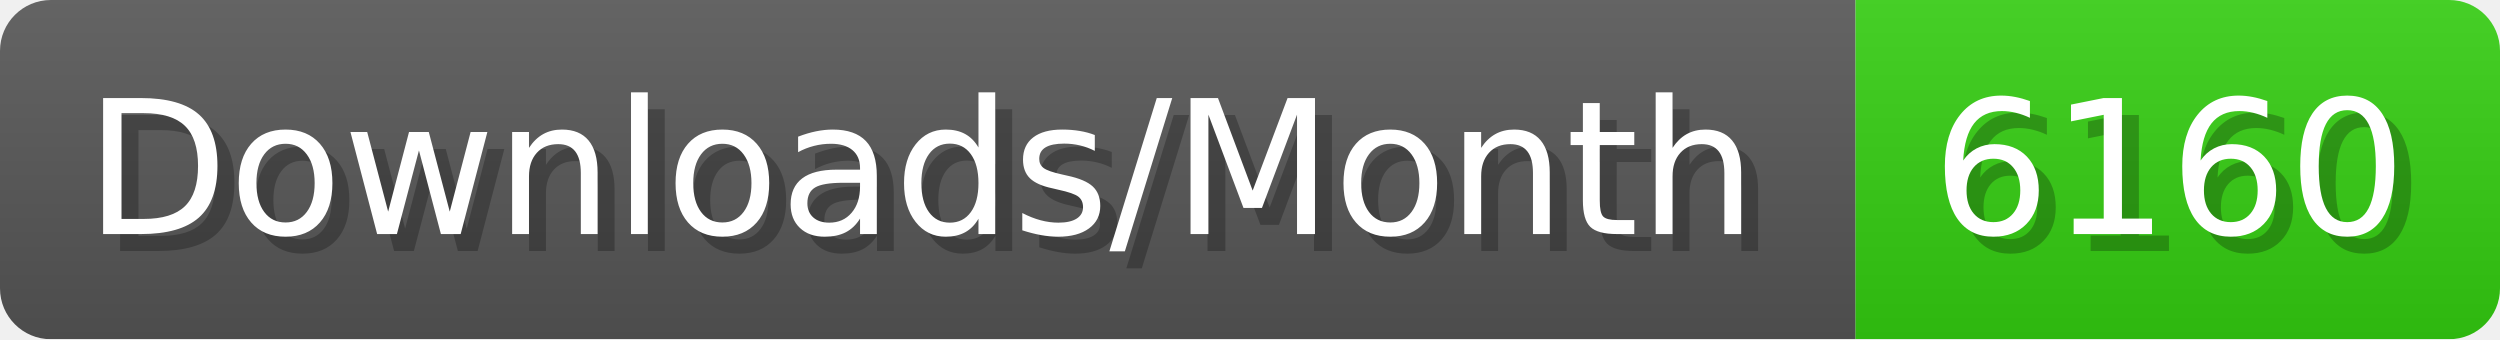
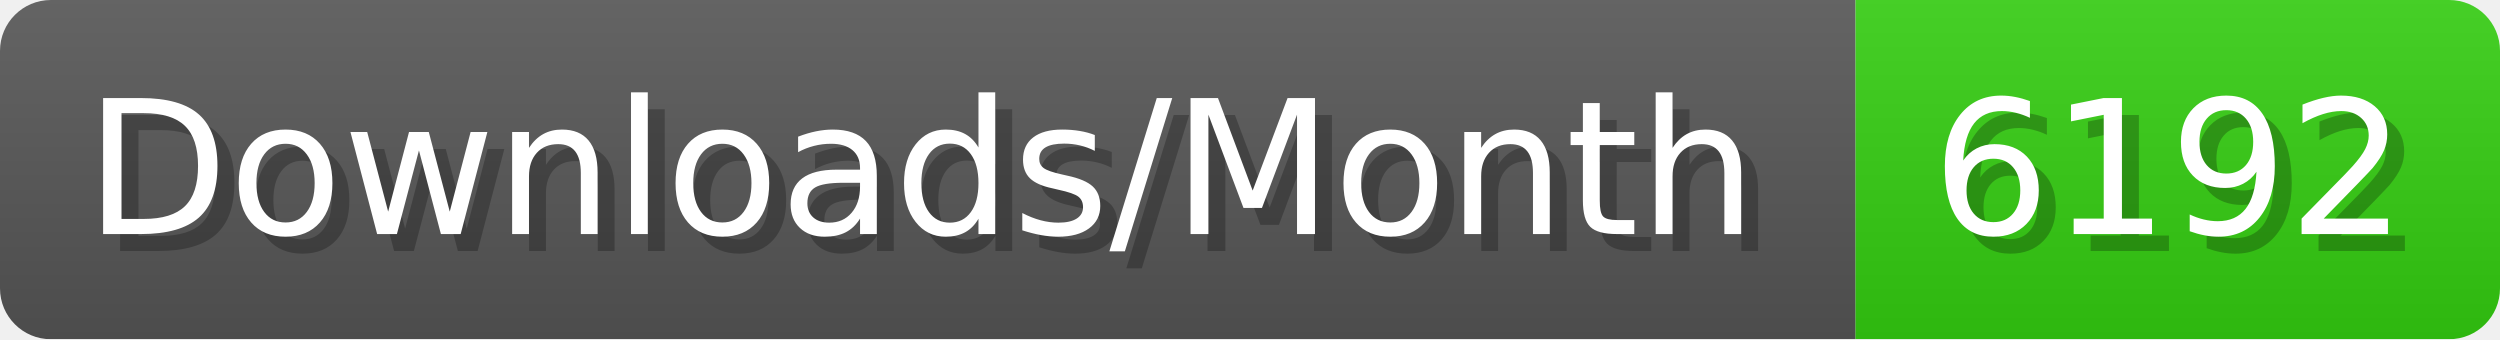
- <svg xmlns="http://www.w3.org/2000/svg" width="147.4" height="20" viewBox="0 0 1474 200" role="img" aria-label="Downloads/Month: 6160">
+ <svg xmlns="http://www.w3.org/2000/svg" width="147.4" height="20" viewBox="0 0 1474 200" role="img" aria-label="Downloads/Month: 6192">
  <linearGradient id="YlXUI" x2="0" y2="100%">
    <stop offset="0" stop-opacity=".1" stop-color="#EEE" />
    <stop offset="1" stop-opacity=".1" />
  </linearGradient>
  <mask id="JHhop">
    <rect width="1474" height="200" rx="30" fill="#FFF" />
  </mask>
  <g mask="url(#JHhop)">
    <rect width="1094" height="200" fill="#555" />
    <rect width="380" height="200" fill="#3C1" x="1094" />
    <rect width="1474" height="200" fill="url(#YlXUI)" />
  </g>
  <g aria-hidden="true" fill="#fff" text-anchor="start" font-family="Verdana,DejaVu Sans,sans-serif" font-size="110">
    <text x="60" y="148" textLength="994" fill="#000" opacity="0.25">Downloads/Month</text>
    <text x="50" y="138" textLength="994">Downloads/Month</text>
-     <text x="1149" y="148" textLength="280" fill="#000" opacity="0.25">6160</text>
-     <text x="1139" y="138" textLength="280">6160</text>
+     <text x="1149" y="148" textLength="280" fill="#000" opacity="0.25">6192</text>
+     <text x="1139" y="138" textLength="280">6192</text>
  </g>
</svg>
